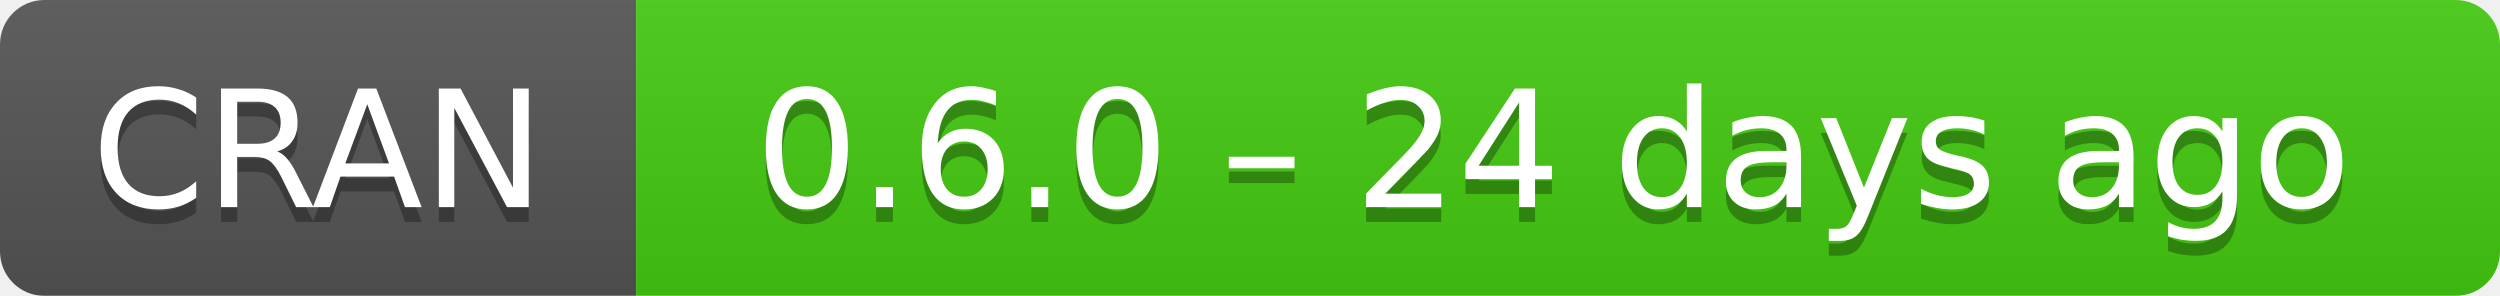
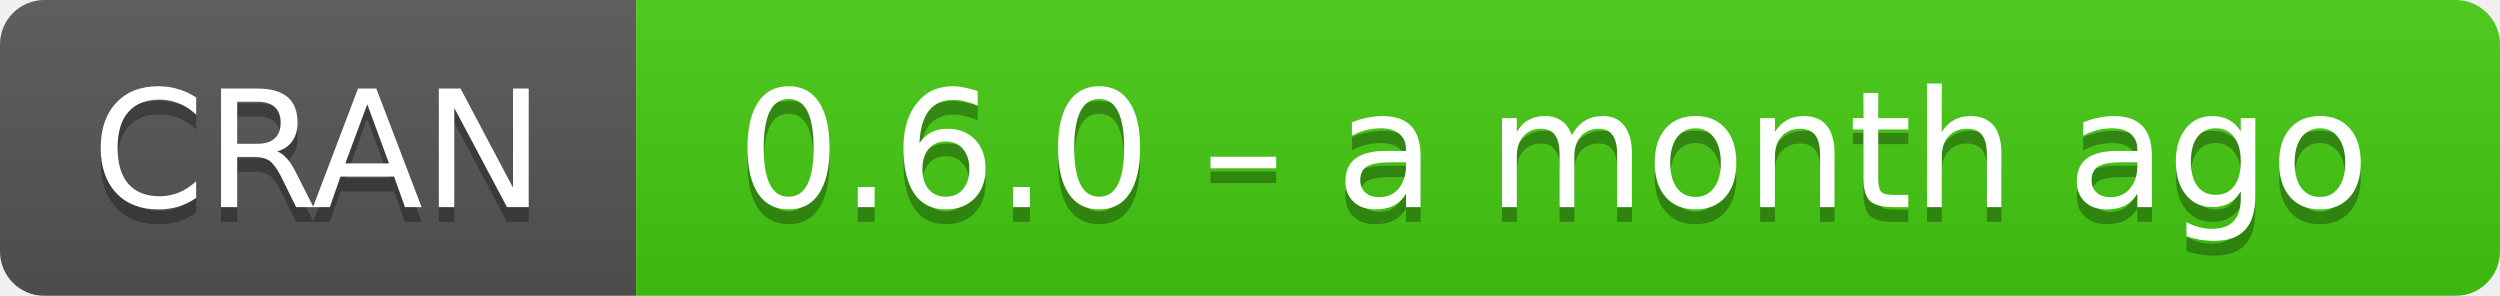
- <svg xmlns="http://www.w3.org/2000/svg" width="169" height="20" aria-label="CRAN 0.6.0 – 24 days ago">
+ <svg xmlns="http://www.w3.org/2000/svg" width="169" height="20" aria-label="CRAN 0.6.0 – a month ago">
  <linearGradient id="b" x2="0" y2="100%">
    <stop offset="0" stop-color="#bbb" stop-opacity=".1" />
    <stop offset="1" stop-opacity=".1" />
  </linearGradient>
  <mask id="a">
    <rect width="169" height="20" rx="3" fill="#fff" />
  </mask>
  <g mask="url(#a)">
    <path fill="#555" d="M0 0h43v20H0z" />
    <path fill="#4c1" d="M43 0h147v20H43z" />
    <path fill="url(#b)" d="M0 0h169v20H0z" />
  </g>
  <g fill="#fff" text-anchor="middle" font-family="DejaVu Sans,Verdana,Geneva,sans-serif" font-size="11">
    <text x="21.5" y="15" fill="#010101" fill-opacity=".3">
      CRAN
    </text>
    <text x="21.5" y="14">
      CRAN
    </text>
    <text x="105" y="15" fill="#010101" fill-opacity=".3">
-       0.6.0 – 24 days ago
+       0.6.0 – a month ago
    </text>
    <text x="105" y="14">
-       0.6.0 – 24 days ago
+       0.6.0 – a month ago
    </text>
  </g>
</svg>
